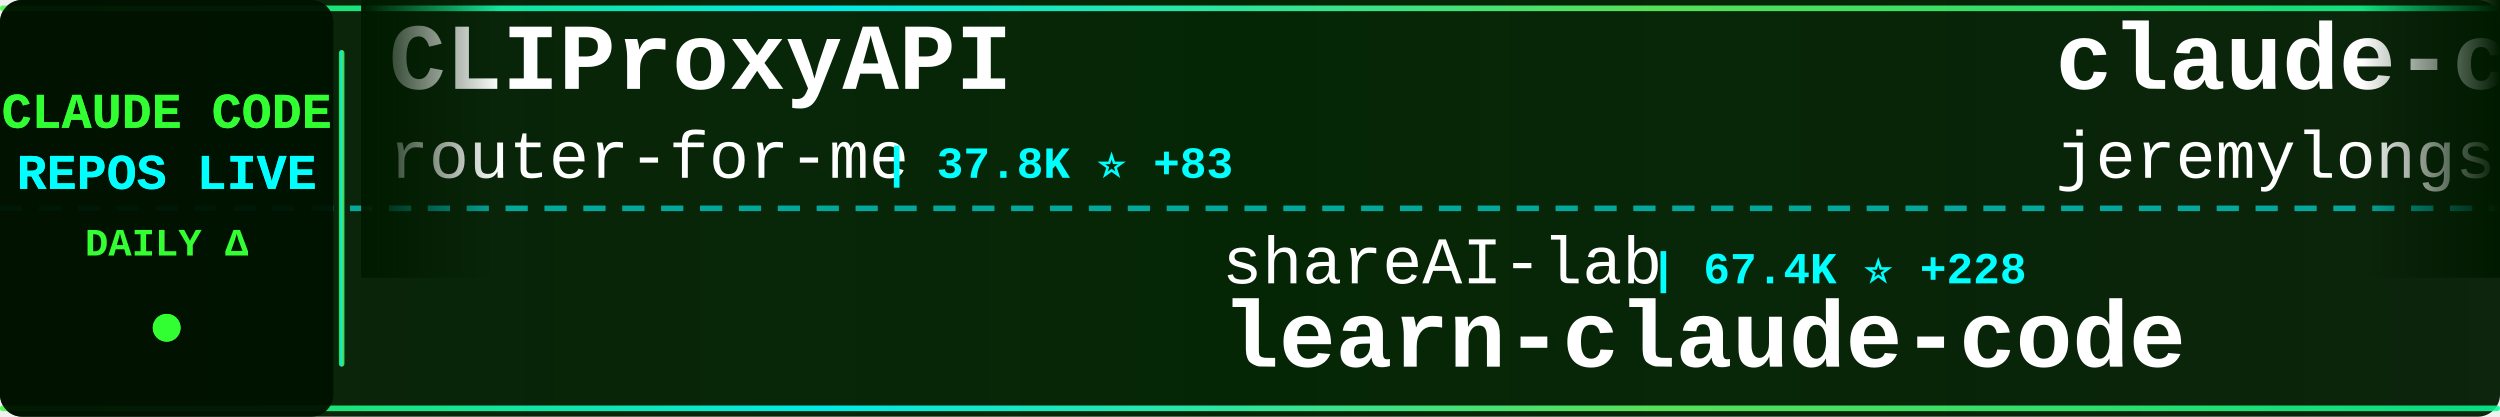
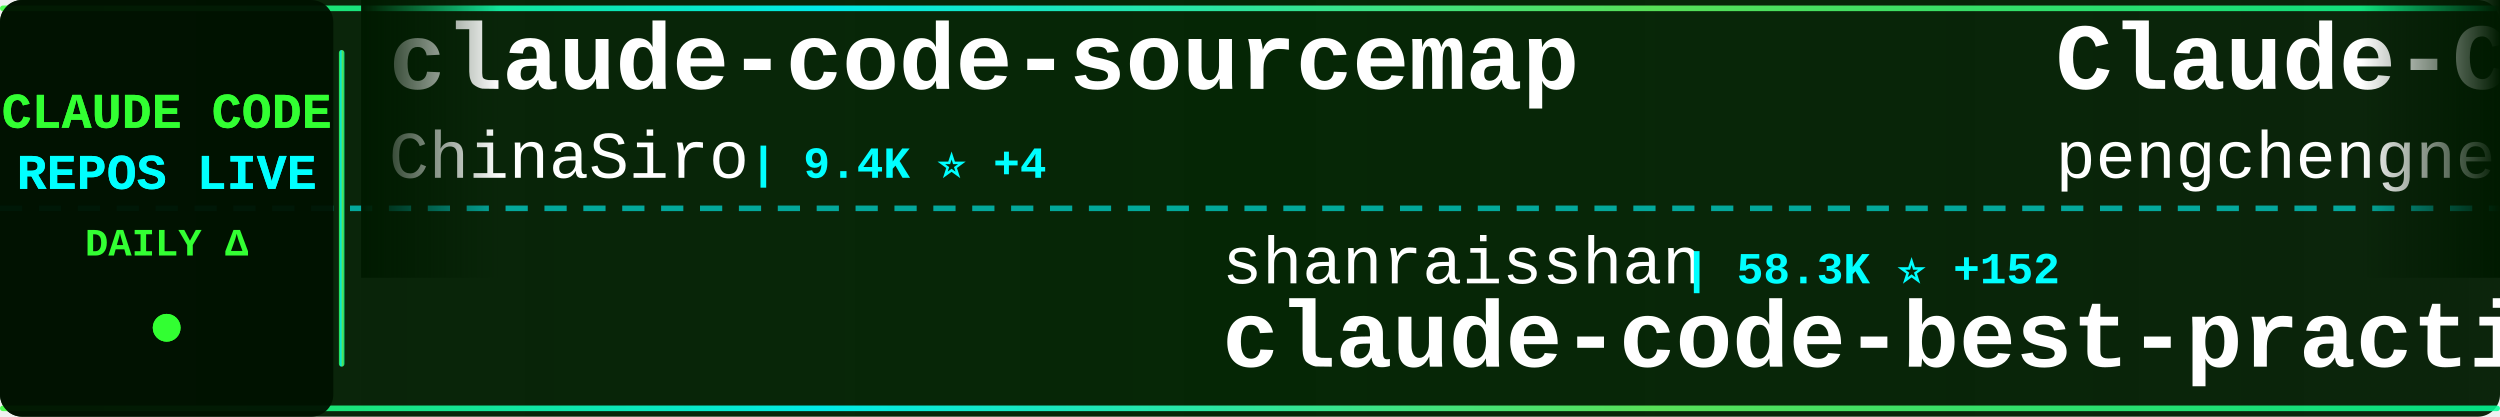
<svg xmlns="http://www.w3.org/2000/svg" width="900" height="150">
  <defs>
    <linearGradient id="tickerBg" x1="0%" y1="0%" x2="100%" y2="0%">
      <stop offset="0%" style="stop-color:#001a00;stop-opacity:0.95" />
      <stop offset="50%" style="stop-color:#002200;stop-opacity:0.98" />
      <stop offset="100%" style="stop-color:#001a00;stop-opacity:0.95" />
    </linearGradient>
    <linearGradient id="borderGrad" x1="0%" y1="0%" x2="100%" y2="0%">
      <stop offset="0%" style="stop-color:#33ff33;stop-opacity:0.85">
        <animate attributeName="stop-opacity" values="0.85;1;0.85" dur="2s" repeatCount="indefinite" />
      </stop>
      <stop offset="33%" style="stop-color:#00ffff;stop-opacity:0.9">
        <animate attributeName="stop-opacity" values="0.9;1;0.9" dur="2.2s" repeatCount="indefinite" />
      </stop>
      <stop offset="66%" style="stop-color:#66ff66;stop-opacity:0.85">
        <animate attributeName="stop-opacity" values="0.85;1;0.85" dur="1.8s" repeatCount="indefinite" />
      </stop>
      <stop offset="100%" style="stop-color:#00ff99;stop-opacity:0.85">
        <animate attributeName="stop-opacity" values="0.85;1;0.85" dur="2s" repeatCount="indefinite" />
      </stop>
    </linearGradient>
    <filter id="textGlow">
      <feGaussianBlur stdDeviation="0.1" result="coloredBlur" />
      <feMerge>
        <feMergeNode in="coloredBlur" />
        <feMergeNode in="SourceGraphic" />
      </feMerge>
    </filter>
    <filter id="metricGlow">
      <feGaussianBlur stdDeviation="0.2" result="coloredBlur" />
      <feMerge>
        <feMergeNode in="coloredBlur" />
        <feMergeNode in="SourceGraphic" />
      </feMerge>
    </filter>
    <linearGradient id="leftFade" x1="0%" y1="0%" x2="100%" y2="0%">
      <stop offset="0%" style="stop-color:#001a00;stop-opacity:1" />
      <stop offset="100%" style="stop-color:#001a00;stop-opacity:0" />
    </linearGradient>
    <linearGradient id="rightFade" x1="0%" y1="0%" x2="100%" y2="0%">
      <stop offset="0%" style="stop-color:#001a00;stop-opacity:0" />
      <stop offset="100%" style="stop-color:#001a00;stop-opacity:1" />
    </linearGradient>
  </defs>
  <rect width="900" height="150" fill="url(#tickerBg)" rx="8" />
  <rect x="0" y="2" width="900" height="2" fill="url(#borderGrad)" rx="1" />
  <rect x="0" y="146" width="900" height="2" fill="url(#borderGrad)" rx="1" />
  <line x1="0" y1="75" x2="900" y2="75" stroke="#00ffff" stroke-width="2" stroke-dasharray="8 6" opacity="0.6" />
  <rect x="0" y="0" width="120" height="150" fill="#001100" opacity="0.95" rx="8" />
  <text x="60" y="46" font-family="'Courier New', monospace" font-size="18" font-weight="bold" fill="#33ff33" text-anchor="middle" filter="url(#textGlow)">
    CLAUDE CODE
  </text>
  <text x="60" y="68" font-family="'Courier New', monospace" font-size="18" font-weight="bold" fill="#00ffff" text-anchor="middle" filter="url(#textGlow)">
    REPOS LIVE
  </text>
  <text x="60" y="92" font-family="'Courier New', monospace" font-size="14" font-weight="bold" fill="#33ff33" text-anchor="middle">
    DAILY Δ
  </text>
  <circle cx="60" cy="118" r="5" fill="#33ff33" filter="url(#metricGlow)">
    <animate attributeName="r" values="4;6;4" dur="1.5s" repeatCount="indefinite" />
    <animate attributeName="opacity" values="0.6;1;0.6" dur="1.5s" repeatCount="indefinite" />
  </circle>
  <rect x="122" y="18" width="2" height="114" fill="url(#borderGrad)" rx="1" />
  <clipPath id="tickerClip">
    <rect x="130" y="0" width="770" height="150" />
  </clipPath>
  <g clip-path="url(#tickerClip)">
    <g id="tickerItems">
      <animateTransform attributeName="transform" attributeType="XML" type="translate" from="0 0" to="-3000 0" dur="54s" repeatCount="indefinite" />
      <g transform="translate(0, 0)">
-         <text x="140" y="32" font-family="'Courier New', monospace" font-size="34" font-weight="bold" fill="#ffffff">CLIProxyAPI</text>
-         <text x="140" y="64" font-family="'Courier New', monospace" font-size="24" font-weight="normal" fill="#ffffff" opacity="1.0">router-for-me</text>
-         <text x="318" y="64" font-family="'Courier New', monospace" font-size="16" font-weight="bold" fill="#00ffff"> | 37.8K ⭐ +83</text>
-       </g>
-       <g transform="translate(300, 0)">
-         <text x="140" y="102" font-family="'Courier New', monospace" font-size="24" font-weight="normal" fill="#ffffff" opacity="1.0">shareAI-lab</text>
-         <text x="294" y="102" font-family="'Courier New', monospace" font-size="16" font-weight="bold" fill="#00ffff"> | 67.4K ⭐ +228</text>
-         <text x="140" y="132" font-family="'Courier New', monospace" font-size="34" font-weight="bold" fill="#ffffff">learn-claude-code</text>
-       </g>
-       <g transform="translate(600, 0)">
-         <text x="140" y="32" font-family="'Courier New', monospace" font-size="34" font-weight="bold" fill="#ffffff">claude-code-plugins-plus...</text>
-         <text x="140" y="64" font-family="'Courier New', monospace" font-size="24" font-weight="normal" fill="#ffffff" opacity="1.0">jeremylongshore</text>
-         <text x="342" y="64" font-family="'Courier New', monospace" font-size="16" font-weight="bold" fill="#00ffff"> | 2.4K ⭐ +3</text>
-       </g>
-       <g transform="translate(900, 0)">
-         <text x="140" y="102" font-family="'Courier New', monospace" font-size="24" font-weight="normal" fill="#ffffff" opacity="1.0">1rgs</text>
-         <text x="210" y="102" font-family="'Courier New', monospace" font-size="16" font-weight="bold" fill="#00ffff"> | 3.6K ⭐ +3</text>
-         <text x="140" y="132" font-family="'Courier New', monospace" font-size="34" font-weight="bold" fill="#ffffff">claude-code-proxy</text>
-       </g>
-       <g transform="translate(1200, 0)">
-         <text x="140" y="32" font-family="'Courier New', monospace" font-size="34" font-weight="bold" fill="#ffffff">claude-code-from-source</text>
-         <text x="140" y="64" font-family="'Courier New', monospace" font-size="24" font-weight="normal" fill="#ffffff" opacity="1.0">alejandrobalderas</text>
-         <text x="366" y="64" font-family="'Courier New', monospace" font-size="16" font-weight="bold" fill="#00ffff"> | 2.2K ⭐ +21</text>
-       </g>
-       <g transform="translate(1500, 0)">
-         <text x="140" y="102" font-family="'Courier New', monospace" font-size="24" font-weight="normal" fill="#ffffff" opacity="1.0">huangjia2019</text>
-         <text x="306" y="102" font-family="'Courier New', monospace" font-size="16" font-weight="bold" fill="#00ffff"> | 856 ⭐ +4</text>
-         <text x="140" y="132" font-family="'Courier New', monospace" font-size="34" font-weight="bold" fill="#ffffff">claude-code-engineering</text>
-       </g>
-       <g transform="translate(1800, 0)">
        <text x="140" y="32" font-family="'Courier New', monospace" font-size="34" font-weight="bold" fill="#ffffff">claude-code-sourcemap</text>
        <text x="140" y="64" font-family="'Courier New', monospace" font-size="24" font-weight="normal" fill="#ffffff" opacity="1.0">ChinaSiro</text>
        <text x="270" y="64" font-family="'Courier New', monospace" font-size="16" font-weight="bold" fill="#00ffff"> | 9.4K ⭐ +4</text>
      </g>
+       <g transform="translate(300, 0)">
+         <text x="140" y="102" font-family="'Courier New', monospace" font-size="24" font-weight="normal" fill="#ffffff" opacity="1.0">shanraisshan</text>
+         <text x="306" y="102" font-family="'Courier New', monospace" font-size="16" font-weight="bold" fill="#00ffff"> | 58.3K ⭐ +152</text>
+         <text x="140" y="132" font-family="'Courier New', monospace" font-size="34" font-weight="bold" fill="#ffffff">claude-code-best-practic...</text>
+       </g>
+       <g transform="translate(600, 0)">
+         <text x="140" y="32" font-family="'Courier New', monospace" font-size="34" font-weight="bold" fill="#ffffff">Claude-Code</text>
+         <text x="140" y="64" font-family="'Courier New', monospace" font-size="24" font-weight="normal" fill="#ffffff" opacity="1.0">pengchengneo</text>
+         <text x="306" y="64" font-family="'Courier New', monospace" font-size="16" font-weight="bold" fill="#00ffff"> | 1.5K ⭐ +9</text>
+       </g>
+       <g transform="translate(900, 0)">
+         <text x="140" y="102" font-family="'Courier New', monospace" font-size="24" font-weight="normal" fill="#ffffff" opacity="1.0">catlog22</text>
+         <text x="258" y="102" font-family="'Courier New', monospace" font-size="16" font-weight="bold" fill="#00ffff"> | 2.1K ⭐ +1</text>
+         <text x="140" y="132" font-family="'Courier New', monospace" font-size="34" font-weight="bold" fill="#ffffff">Claude-Code-Workflow</text>
+       </g>
+       <g transform="translate(1200, 0)">
+         <text x="140" y="32" font-family="'Courier New', monospace" font-size="34" font-weight="bold" fill="#ffffff">andrej-karpathy-skills</text>
+         <text x="140" y="64" font-family="'Courier New', monospace" font-size="24" font-weight="normal" fill="#ffffff" opacity="1.0">multica-ai</text>
+         <text x="282" y="64" font-family="'Courier New', monospace" font-size="16" font-weight="bold" fill="#00ffff"> | 178.3K ⭐ +748</text>
+       </g>
+       <g transform="translate(1500, 0)">
+         <text x="140" y="102" font-family="'Courier New', monospace" font-size="24" font-weight="normal" fill="#ffffff" opacity="1.0">guanshan</text>
+         <text x="258" y="102" font-family="'Courier New', monospace" font-size="16" font-weight="bold" fill="#00ffff"> | 60 ⭐</text>
+         <text x="140" y="132" font-family="'Courier New', monospace" font-size="34" font-weight="bold" fill="#ffffff">ClaudeCode</text>
+       </g>
+       <g transform="translate(1800, 0)">
+         <text x="140" y="32" font-family="'Courier New', monospace" font-size="34" font-weight="bold" fill="#ffffff">claude-code-guide</text>
+         <text x="140" y="64" font-family="'Courier New', monospace" font-size="24" font-weight="normal" fill="#ffffff" opacity="1.0">Cranot</text>
+         <text x="234" y="64" font-family="'Courier New', monospace" font-size="16" font-weight="bold" fill="#00ffff"> | 2.8K ⭐ +1</text>
+       </g>
      <g transform="translate(2100, 0)">
-         <text x="140" y="102" font-family="'Courier New', monospace" font-size="24" font-weight="normal" fill="#ffffff" opacity="1.0">liuup</text>
-         <text x="222" y="102" font-family="'Courier New', monospace" font-size="16" font-weight="bold" fill="#00ffff"> | 3.2K ⭐ +17</text>
-         <text x="140" y="132" font-family="'Courier New', monospace" font-size="34" font-weight="bold" fill="#ffffff">claude-code-analysis</text>
+         <text x="140" y="102" font-family="'Courier New', monospace" font-size="24" font-weight="normal" fill="#ffffff" opacity="1.0">zstmfhy</text>
+         <text x="246" y="102" font-family="'Courier New', monospace" font-size="16" font-weight="bold" fill="#00ffff"> | 190 ⭐</text>
+         <text x="140" y="132" font-family="'Courier New', monospace" font-size="34" font-weight="bold" fill="#ffffff">Claude-code</text>
      </g>
      <g transform="translate(2400, 0)">
-         <text x="140" y="32" font-family="'Courier New', monospace" font-size="34" font-weight="bold" fill="#ffffff">ClaudeCodeAgents</text>
-         <text x="140" y="64" font-family="'Courier New', monospace" font-size="24" font-weight="normal" fill="#ffffff" opacity="1.0">darcyegb</text>
-         <text x="258" y="64" font-family="'Courier New', monospace" font-size="16" font-weight="bold" fill="#00ffff"> | 729 ⭐</text>
+         <text x="140" y="32" font-family="'Courier New', monospace" font-size="34" font-weight="bold" fill="#ffffff">claude-code-tudou</text>
+         <text x="140" y="64" font-family="'Courier New', monospace" font-size="24" font-weight="normal" fill="#ffffff" opacity="1.0">AICoderTudou</text>
+         <text x="306" y="64" font-family="'Courier New', monospace" font-size="16" font-weight="bold" fill="#00ffff"> | 500 ⭐</text>
      </g>
      <g transform="translate(2700, 0)">
-         <text x="140" y="102" font-family="'Courier New', monospace" font-size="24" font-weight="normal" fill="#ffffff" opacity="1.0">disler</text>
-         <text x="234" y="102" font-family="'Courier New', monospace" font-size="16" font-weight="bold" fill="#00ffff"> | 1.4K ⭐ +2</text>
-         <text x="140" y="132" font-family="'Courier New', monospace" font-size="34" font-weight="bold" fill="#ffffff">pi-vs-claude-code</text>
+         <text x="140" y="102" font-family="'Courier New', monospace" font-size="24" font-weight="normal" fill="#ffffff" opacity="1.0">pedrohcgs</text>
+         <text x="270" y="102" font-family="'Courier New', monospace" font-size="16" font-weight="bold" fill="#00ffff"> | 1.3K ⭐ +5</text>
+         <text x="140" y="132" font-family="'Courier New', monospace" font-size="34" font-weight="bold" fill="#ffffff">claude-code-my-workflow</text>
      </g>
      <g transform="translate(3000, 0)">
-         <text x="140" y="32" font-family="'Courier New', monospace" font-size="34" font-weight="bold" fill="#ffffff">CLIProxyAPI</text>
-         <text x="140" y="64" font-family="'Courier New', monospace" font-size="24" font-weight="normal" fill="#ffffff" opacity="1.0">router-for-me</text>
-         <text x="318" y="64" font-family="'Courier New', monospace" font-size="16" font-weight="bold" fill="#00ffff"> | 37.8K ⭐ +83</text>
+         <text x="140" y="32" font-family="'Courier New', monospace" font-size="34" font-weight="bold" fill="#ffffff">claude-code-sourcemap</text>
+         <text x="140" y="64" font-family="'Courier New', monospace" font-size="24" font-weight="normal" fill="#ffffff" opacity="1.0">ChinaSiro</text>
+         <text x="270" y="64" font-family="'Courier New', monospace" font-size="16" font-weight="bold" fill="#00ffff"> | 9.4K ⭐ +4</text>
      </g>
      <g transform="translate(3300, 0)">
-         <text x="140" y="102" font-family="'Courier New', monospace" font-size="24" font-weight="normal" fill="#ffffff" opacity="1.0">shareAI-lab</text>
-         <text x="294" y="102" font-family="'Courier New', monospace" font-size="16" font-weight="bold" fill="#00ffff"> | 67.4K ⭐ +228</text>
-         <text x="140" y="132" font-family="'Courier New', monospace" font-size="34" font-weight="bold" fill="#ffffff">learn-claude-code</text>
+         <text x="140" y="102" font-family="'Courier New', monospace" font-size="24" font-weight="normal" fill="#ffffff" opacity="1.0">shanraisshan</text>
+         <text x="306" y="102" font-family="'Courier New', monospace" font-size="16" font-weight="bold" fill="#00ffff"> | 58.3K ⭐ +152</text>
+         <text x="140" y="132" font-family="'Courier New', monospace" font-size="34" font-weight="bold" fill="#ffffff">claude-code-best-practic...</text>
      </g>
      <g transform="translate(3600, 0)">
-         <text x="140" y="32" font-family="'Courier New', monospace" font-size="34" font-weight="bold" fill="#ffffff">claude-code-plugins-plus...</text>
-         <text x="140" y="64" font-family="'Courier New', monospace" font-size="24" font-weight="normal" fill="#ffffff" opacity="1.0">jeremylongshore</text>
-         <text x="342" y="64" font-family="'Courier New', monospace" font-size="16" font-weight="bold" fill="#00ffff"> | 2.4K ⭐ +3</text>
+         <text x="140" y="32" font-family="'Courier New', monospace" font-size="34" font-weight="bold" fill="#ffffff">Claude-Code</text>
+         <text x="140" y="64" font-family="'Courier New', monospace" font-size="24" font-weight="normal" fill="#ffffff" opacity="1.0">pengchengneo</text>
+         <text x="306" y="64" font-family="'Courier New', monospace" font-size="16" font-weight="bold" fill="#00ffff"> | 1.5K ⭐ +9</text>
      </g>
      <g transform="translate(3900, 0)">
-         <text x="140" y="102" font-family="'Courier New', monospace" font-size="24" font-weight="normal" fill="#ffffff" opacity="1.0">1rgs</text>
-         <text x="210" y="102" font-family="'Courier New', monospace" font-size="16" font-weight="bold" fill="#00ffff"> | 3.6K ⭐ +3</text>
-         <text x="140" y="132" font-family="'Courier New', monospace" font-size="34" font-weight="bold" fill="#ffffff">claude-code-proxy</text>
+         <text x="140" y="102" font-family="'Courier New', monospace" font-size="24" font-weight="normal" fill="#ffffff" opacity="1.0">catlog22</text>
+         <text x="258" y="102" font-family="'Courier New', monospace" font-size="16" font-weight="bold" fill="#00ffff"> | 2.1K ⭐ +1</text>
+         <text x="140" y="132" font-family="'Courier New', monospace" font-size="34" font-weight="bold" fill="#ffffff">Claude-Code-Workflow</text>
      </g>
    </g>
  </g>
  <rect x="130" y="0" width="50" height="100" fill="url(#leftFade)" />
  <rect x="850" y="0" width="50" height="100" fill="url(#rightFade)" />
</svg>
